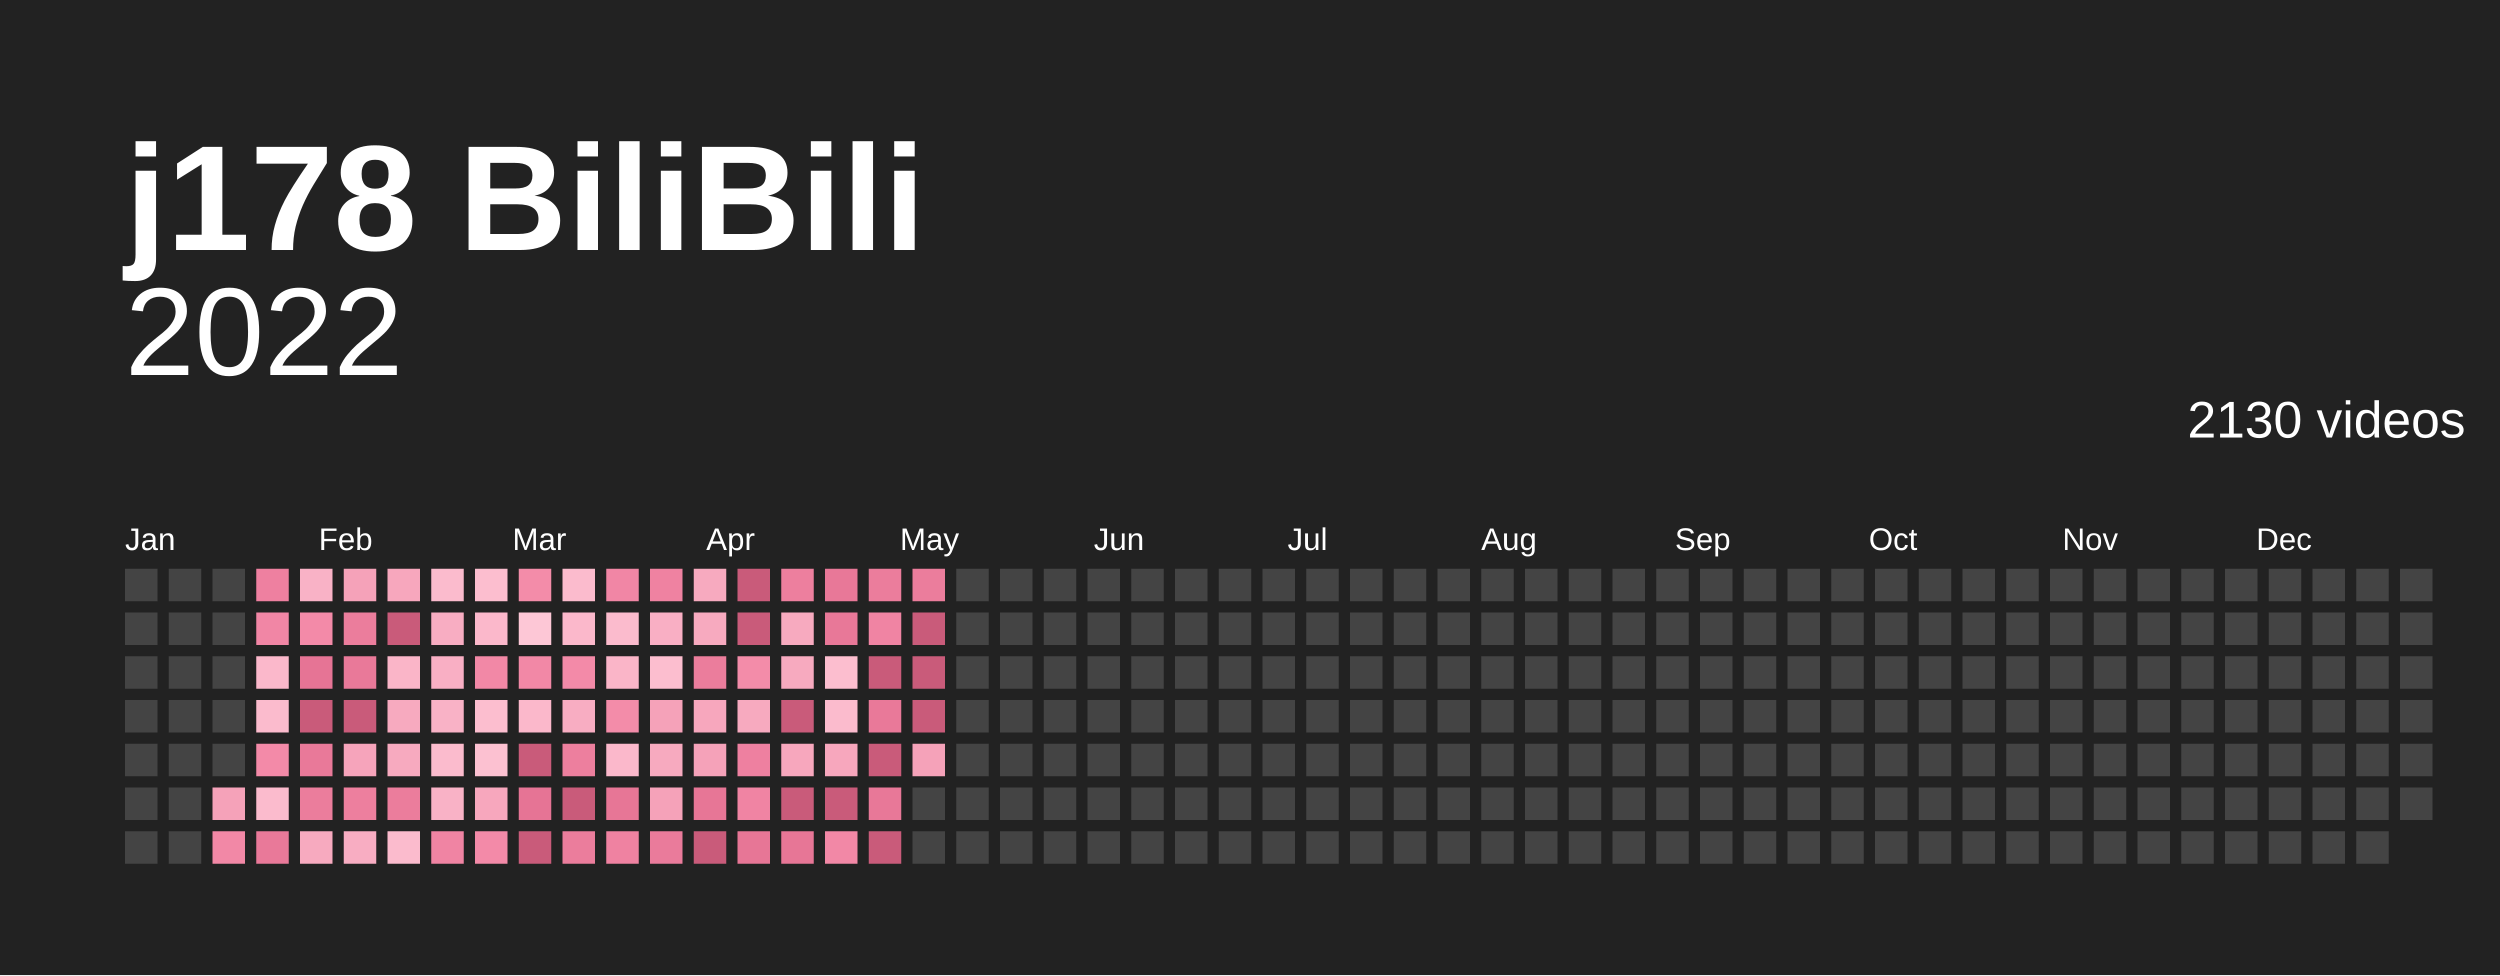
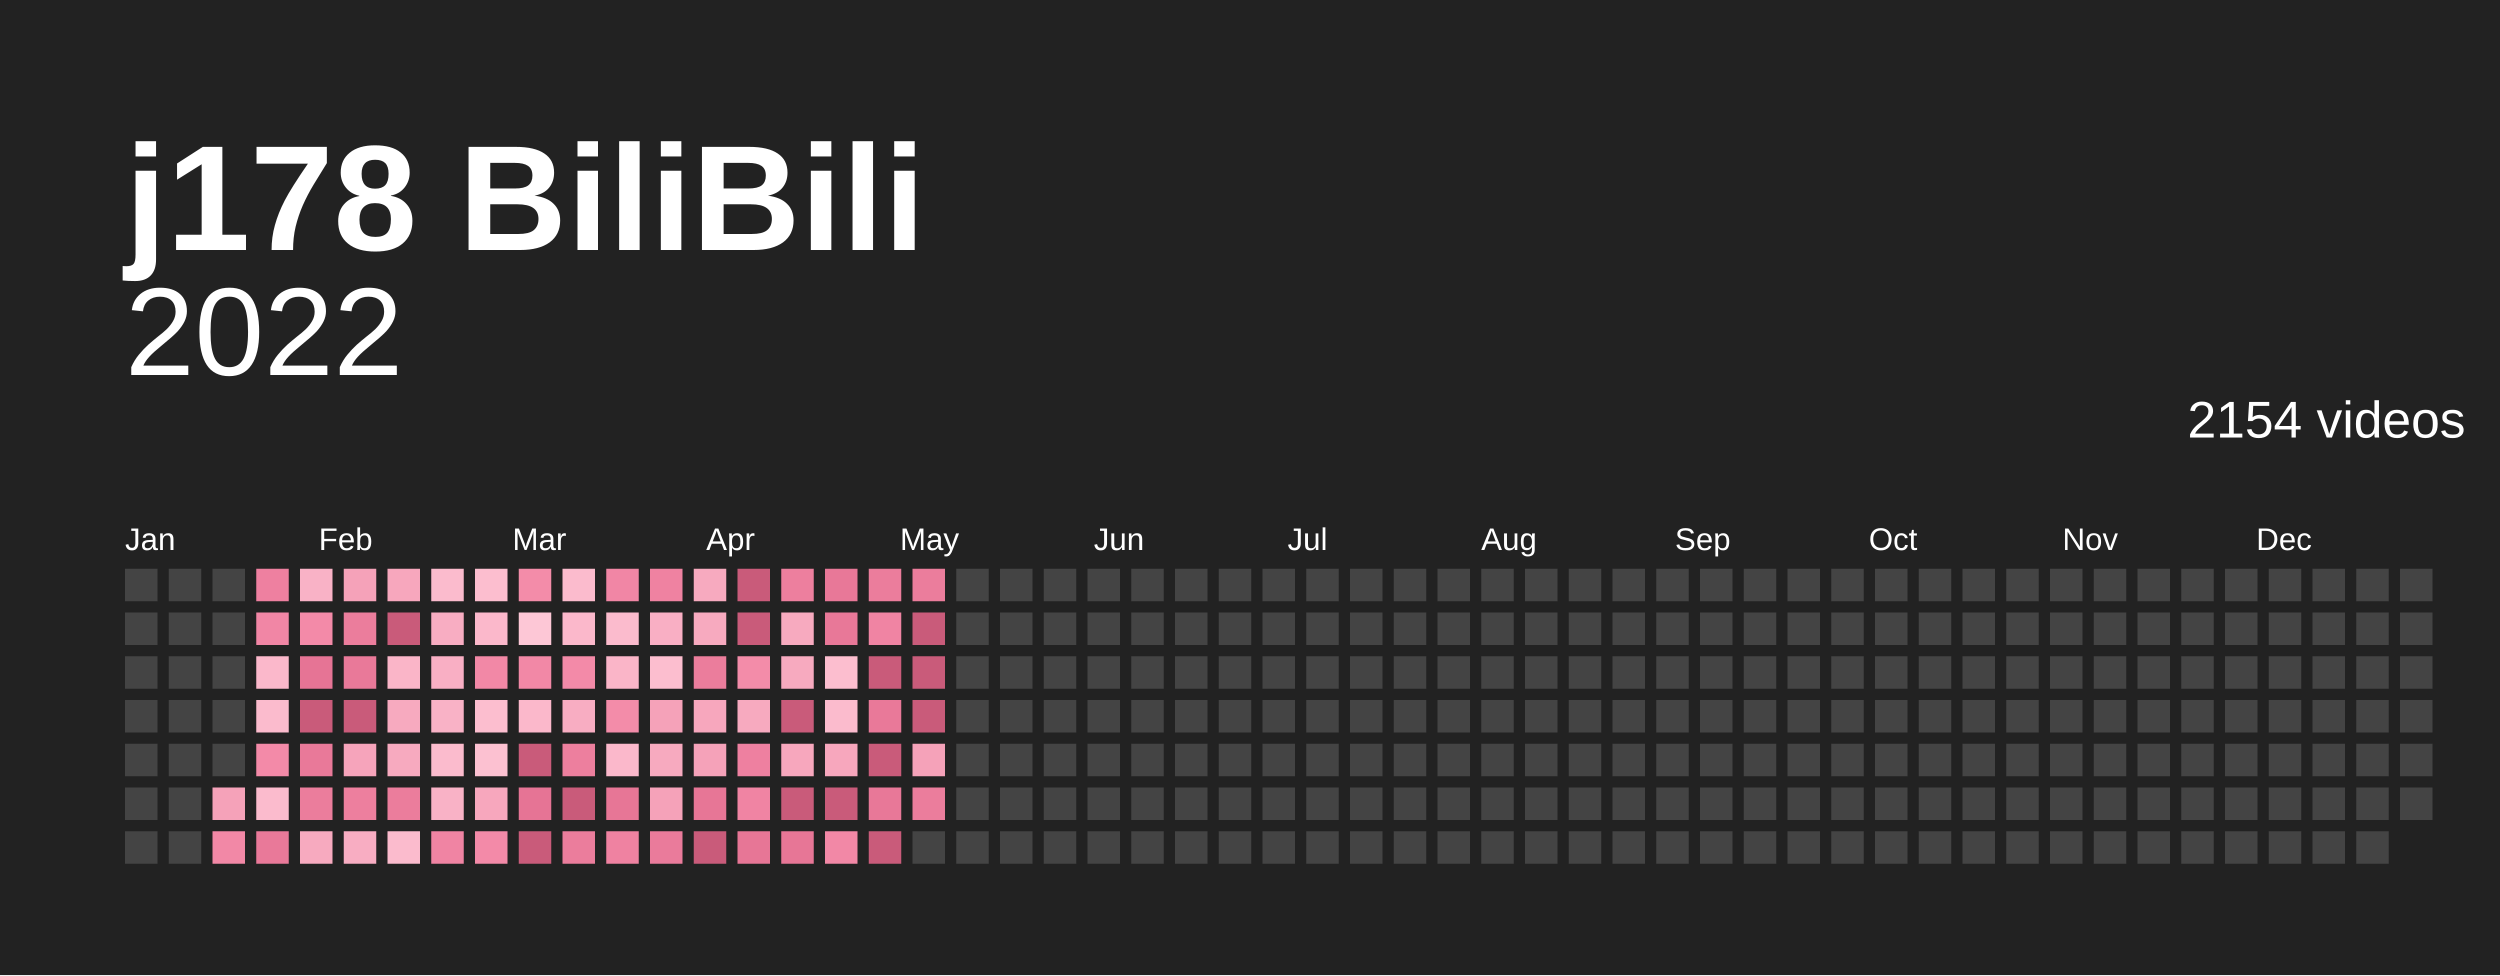
<svg xmlns="http://www.w3.org/2000/svg" baseProfile="full" height="78mm" version="1.1" viewBox="0,0,200,78" width="200mm">
  <defs />
  <rect fill="#222222" height="78" width="200" x="0" y="0" />
  <text fill="#ffffff" style="font-size:12px; font-family:Arial; font-weight:bold;" x="10" y="20">j178 BiliBili</text>
  <text alignment-baseline="hanging" fill="#ffffff" style="font-size:10.0px; font-family:Arial;" x="10" y="30">2022</text>
-   <text alignment-baseline="hanging" fill="#ffffff" style="font-size:4.125px; font-family:Arial;" x="175" y="35">2130 videos</text>
+   <text alignment-baseline="hanging" fill="#ffffff" style="font-size:4.125px; font-family:Arial;" x="175" y="35">2154 videos</text>
  <text fill="#ffffff" style="font-size:2.5px; font-family:Arial" x="10.0" y="44">Jan</text>
  <text fill="#ffffff" style="font-size:2.5px; font-family:Arial" x="25.5" y="44">Feb</text>
  <text fill="#ffffff" style="font-size:2.5px; font-family:Arial" x="41.0" y="44">Mar</text>
  <text fill="#ffffff" style="font-size:2.5px; font-family:Arial" x="56.5" y="44">Apr</text>
  <text fill="#ffffff" style="font-size:2.5px; font-family:Arial" x="72.0" y="44">May</text>
  <text fill="#ffffff" style="font-size:2.5px; font-family:Arial" x="87.5" y="44">Jun</text>
  <text fill="#ffffff" style="font-size:2.5px; font-family:Arial" x="103.0" y="44">Jul</text>
  <text fill="#ffffff" style="font-size:2.5px; font-family:Arial" x="118.5" y="44">Aug</text>
  <text fill="#ffffff" style="font-size:2.5px; font-family:Arial" x="134.0" y="44">Sep</text>
  <text fill="#ffffff" style="font-size:2.5px; font-family:Arial" x="149.5" y="44">Oct</text>
  <text fill="#ffffff" style="font-size:2.5px; font-family:Arial" x="165.0" y="44">Nov</text>
  <text fill="#ffffff" style="font-size:2.5px; font-family:Arial" x="180.5" y="44">Dec</text>
  <rect fill="#444444" height="2.6" width="2.6" x="10.0" y="45.5" />
  <rect fill="#444444" height="2.6" width="2.6" x="10.0" y="49.0" />
  <rect fill="#444444" height="2.6" width="2.6" x="10.0" y="52.5" />
  <rect fill="#444444" height="2.6" width="2.6" x="10.0" y="56.0" />
  <rect fill="#444444" height="2.6" width="2.6" x="10.0" y="59.5" />
  <rect fill="#444444" height="2.6" width="2.6" x="10.0" y="63.0" />
  <rect fill="#444444" height="2.6" width="2.6" x="10.0" y="66.5" />
  <rect fill="#444444" height="2.6" width="2.6" x="13.5" y="45.5" />
  <rect fill="#444444" height="2.6" width="2.6" x="13.5" y="49.0" />
  <rect fill="#444444" height="2.6" width="2.6" x="13.5" y="52.5" />
  <rect fill="#444444" height="2.6" width="2.6" x="13.5" y="56.0" />
  <rect fill="#444444" height="2.6" width="2.6" x="13.5" y="59.5" />
  <rect fill="#444444" height="2.6" width="2.6" x="13.5" y="63.0" />
  <rect fill="#444444" height="2.6" width="2.6" x="13.5" y="66.5" />
  <rect fill="#444444" height="2.6" width="2.6" x="17.0" y="45.5" />
  <rect fill="#444444" height="2.6" width="2.6" x="17.0" y="49.0" />
  <rect fill="#444444" height="2.6" width="2.6" x="17.0" y="52.5" />
  <rect fill="#444444" height="2.6" width="2.6" x="17.0" y="56.0" />
  <rect fill="#444444" height="2.6" width="2.6" x="17.0" y="59.5" />
  <rect fill="#f5a2b9" height="2.6" width="2.6" x="17.0" y="63.0" />
  <rect fill="#f288a6" height="2.6" width="2.6" x="17.0" y="66.5" />
  <rect fill="#ee80a0" height="2.6" width="2.6" x="20.5" y="45.5" />
  <rect fill="#f186a5" height="2.6" width="2.6" x="20.5" y="49.0" />
  <rect fill="#fbb8cb" height="2.6" width="2.6" x="20.5" y="52.5" />
  <rect fill="#fbbbcd" height="2.6" width="2.6" x="20.5" y="56.0" />
  <rect fill="#f38aa8" height="2.6" width="2.6" x="20.5" y="59.5" />
  <rect fill="#fbbbcd" height="2.6" width="2.6" x="20.5" y="63.0" />
  <rect fill="#e97999" height="2.6" width="2.6" x="20.5" y="66.5" />
  <rect fill="#f9b2c6" height="2.6" width="2.6" x="24.0" y="45.5" />
  <rect fill="#f38aa8" height="2.6" width="2.6" x="24.0" y="49.0" />
  <rect fill="#e67495" height="2.6" width="2.6" x="24.0" y="52.5" />
  <rect fill="#c95b7a" height="2.6" width="2.6" x="24.0" y="56.0" />
  <rect fill="#e97999" height="2.6" width="2.6" x="24.0" y="59.5" />
  <rect fill="#eb7d9c" height="2.6" width="2.6" x="24.0" y="63.0" />
  <rect fill="#f7aabf" height="2.6" width="2.6" x="24.0" y="66.5" />
  <rect fill="#f5a2b9" height="2.6" width="2.6" x="27.5" y="45.5" />
  <rect fill="#eb7d9c" height="2.6" width="2.6" x="27.5" y="49.0" />
  <rect fill="#e97999" height="2.6" width="2.6" x="27.5" y="52.5" />
  <rect fill="#c95b7a" height="2.6" width="2.6" x="27.5" y="56.0" />
  <rect fill="#f6a4bb" height="2.6" width="2.6" x="27.5" y="59.5" />
  <rect fill="#ed7f9e" height="2.6" width="2.6" x="27.5" y="63.0" />
  <rect fill="#f8adc2" height="2.6" width="2.6" x="27.5" y="66.5" />
  <rect fill="#f7a7bd" height="2.6" width="2.6" x="31.0" y="45.5" />
  <rect fill="#c95b7a" height="2.6" width="2.6" x="31.0" y="49.0" />
  <rect fill="#fab5c8" height="2.6" width="2.6" x="31.0" y="52.5" />
  <rect fill="#f7aabf" height="2.6" width="2.6" x="31.0" y="56.0" />
  <rect fill="#f7aabf" height="2.6" width="2.6" x="31.0" y="59.5" />
  <rect fill="#eb7d9c" height="2.6" width="2.6" x="31.0" y="63.0" />
  <rect fill="#fbbbcd" height="2.6" width="2.6" x="31.0" y="66.5" />
  <rect fill="#fbbbcd" height="2.6" width="2.6" x="34.5" y="45.5" />
  <rect fill="#f8adc2" height="2.6" width="2.6" x="34.5" y="49.0" />
  <rect fill="#f9afc4" height="2.6" width="2.6" x="34.5" y="52.5" />
  <rect fill="#f9b2c6" height="2.6" width="2.6" x="34.5" y="56.0" />
  <rect fill="#fbbbcd" height="2.6" width="2.6" x="34.5" y="59.5" />
  <rect fill="#f9b2c6" height="2.6" width="2.6" x="34.5" y="63.0" />
  <rect fill="#f084a3" height="2.6" width="2.6" x="34.5" y="66.5" />
  <rect fill="#fcbecf" height="2.6" width="2.6" x="38.0" y="45.5" />
  <rect fill="#fbb8cb" height="2.6" width="2.6" x="38.0" y="49.0" />
  <rect fill="#f288a6" height="2.6" width="2.6" x="38.0" y="52.5" />
  <rect fill="#fcbecf" height="2.6" width="2.6" x="38.0" y="56.0" />
  <rect fill="#fcc1d1" height="2.6" width="2.6" x="38.0" y="59.5" />
  <rect fill="#f7a7bd" height="2.6" width="2.6" x="38.0" y="63.0" />
  <rect fill="#f38aa8" height="2.6" width="2.6" x="38.0" y="66.5" />
  <rect fill="#f38ca9" height="2.6" width="2.6" x="41.5" y="45.5" />
  <rect fill="#fdc7d6" height="2.6" width="2.6" x="41.5" y="49.0" />
  <rect fill="#f288a6" height="2.6" width="2.6" x="41.5" y="52.5" />
  <rect fill="#fbb8cb" height="2.6" width="2.6" x="41.5" y="56.0" />
  <rect fill="#c95b7a" height="2.6" width="2.6" x="41.5" y="59.5" />
  <rect fill="#e67495" height="2.6" width="2.6" x="41.5" y="63.0" />
  <rect fill="#c95b7a" height="2.6" width="2.6" x="41.5" y="66.5" />
  <rect fill="#fbbbcd" height="2.6" width="2.6" x="45.0" y="45.5" />
  <rect fill="#fbb8cb" height="2.6" width="2.6" x="45.0" y="49.0" />
  <rect fill="#f38aa8" height="2.6" width="2.6" x="45.0" y="52.5" />
  <rect fill="#f8adc2" height="2.6" width="2.6" x="45.0" y="56.0" />
  <rect fill="#ed7f9e" height="2.6" width="2.6" x="45.0" y="59.5" />
  <rect fill="#c95b7a" height="2.6" width="2.6" x="45.0" y="63.0" />
  <rect fill="#eb7d9c" height="2.6" width="2.6" x="45.0" y="66.5" />
  <rect fill="#f186a5" height="2.6" width="2.6" x="48.5" y="45.5" />
  <rect fill="#fbbbcd" height="2.6" width="2.6" x="48.5" y="49.0" />
  <rect fill="#fab5c8" height="2.6" width="2.6" x="48.5" y="52.5" />
  <rect fill="#f38ca9" height="2.6" width="2.6" x="48.5" y="56.0" />
  <rect fill="#fbb8cb" height="2.6" width="2.6" x="48.5" y="59.5" />
  <rect fill="#e77696" height="2.6" width="2.6" x="48.5" y="63.0" />
  <rect fill="#ef82a1" height="2.6" width="2.6" x="48.5" y="66.5" />
  <rect fill="#ef82a1" height="2.6" width="2.6" x="52.0" y="45.5" />
  <rect fill="#f9afc4" height="2.6" width="2.6" x="52.0" y="49.0" />
  <rect fill="#fcbecf" height="2.6" width="2.6" x="52.0" y="52.5" />
  <rect fill="#f5a2b9" height="2.6" width="2.6" x="52.0" y="56.0" />
  <rect fill="#f7aabf" height="2.6" width="2.6" x="52.0" y="59.5" />
  <rect fill="#f5a2b9" height="2.6" width="2.6" x="52.0" y="63.0" />
  <rect fill="#ea7b9b" height="2.6" width="2.6" x="52.0" y="66.5" />
  <rect fill="#f7aabf" height="2.6" width="2.6" x="55.5" y="45.5" />
  <rect fill="#f7aabf" height="2.6" width="2.6" x="55.5" y="49.0" />
  <rect fill="#eb7d9c" height="2.6" width="2.6" x="55.5" y="52.5" />
  <rect fill="#f7a7bd" height="2.6" width="2.6" x="55.5" y="56.0" />
  <rect fill="#f5a2b9" height="2.6" width="2.6" x="55.5" y="59.5" />
  <rect fill="#e77696" height="2.6" width="2.6" x="55.5" y="63.0" />
  <rect fill="#c95b7a" height="2.6" width="2.6" x="55.5" y="66.5" />
  <rect fill="#c95b7a" height="2.6" width="2.6" x="59.0" y="45.5" />
  <rect fill="#c95b7a" height="2.6" width="2.6" x="59.0" y="49.0" />
  <rect fill="#f38ca9" height="2.6" width="2.6" x="59.0" y="52.5" />
  <rect fill="#f7aabf" height="2.6" width="2.6" x="59.0" y="56.0" />
  <rect fill="#ee80a0" height="2.6" width="2.6" x="59.0" y="59.5" />
  <rect fill="#f084a3" height="2.6" width="2.6" x="59.0" y="63.0" />
  <rect fill="#e77696" height="2.6" width="2.6" x="59.0" y="66.5" />
  <rect fill="#ed7f9e" height="2.6" width="2.6" x="62.5" y="45.5" />
  <rect fill="#f7aabf" height="2.6" width="2.6" x="62.5" y="49.0" />
  <rect fill="#f7aabf" height="2.6" width="2.6" x="62.5" y="52.5" />
  <rect fill="#c95b7a" height="2.6" width="2.6" x="62.5" y="56.0" />
  <rect fill="#f7a7bd" height="2.6" width="2.6" x="62.5" y="59.5" />
  <rect fill="#c95b7a" height="2.6" width="2.6" x="62.5" y="63.0" />
  <rect fill="#e77696" height="2.6" width="2.6" x="62.5" y="66.5" />
  <rect fill="#e87898" height="2.6" width="2.6" x="66.0" y="45.5" />
  <rect fill="#e87898" height="2.6" width="2.6" x="66.0" y="49.0" />
  <rect fill="#fcbecf" height="2.6" width="2.6" x="66.0" y="52.5" />
  <rect fill="#fbbbcd" height="2.6" width="2.6" x="66.0" y="56.0" />
  <rect fill="#f7a7bd" height="2.6" width="2.6" x="66.0" y="59.5" />
  <rect fill="#c95b7a" height="2.6" width="2.6" x="66.0" y="63.0" />
  <rect fill="#f288a6" height="2.6" width="2.6" x="66.0" y="66.5" />
  <rect fill="#eb7d9c" height="2.6" width="2.6" x="69.5" y="45.5" />
  <rect fill="#f084a3" height="2.6" width="2.6" x="69.5" y="49.0" />
  <rect fill="#c95b7a" height="2.6" width="2.6" x="69.5" y="52.5" />
  <rect fill="#e97999" height="2.6" width="2.6" x="69.5" y="56.0" />
  <rect fill="#c95b7a" height="2.6" width="2.6" x="69.5" y="59.5" />
  <rect fill="#e87898" height="2.6" width="2.6" x="69.5" y="63.0" />
  <rect fill="#c95b7a" height="2.6" width="2.6" x="69.5" y="66.5" />
  <rect fill="#eb7d9c" height="2.6" width="2.6" x="73.0" y="45.5" />
  <rect fill="#c95b7a" height="2.6" width="2.6" x="73.0" y="49.0" />
  <rect fill="#c95b7a" height="2.6" width="2.6" x="73.0" y="52.5" />
  <rect fill="#c95b7a" height="2.6" width="2.6" x="73.0" y="56.0" />
  <rect fill="#f5a2b9" height="2.6" width="2.6" x="73.0" y="59.5" />
-   <rect fill="#444444" height="2.6" width="2.6" x="73.0" y="63.0" />
+   <rect fill="#eb7d9c" height="2.6" width="2.6" x="73.0" y="63.0" />
  <rect fill="#444444" height="2.6" width="2.6" x="73.0" y="66.5" />
  <rect fill="#444444" height="2.6" width="2.6" x="76.5" y="45.5" />
  <rect fill="#444444" height="2.6" width="2.6" x="76.5" y="49.0" />
  <rect fill="#444444" height="2.6" width="2.6" x="76.5" y="52.5" />
  <rect fill="#444444" height="2.6" width="2.6" x="76.5" y="56.0" />
  <rect fill="#444444" height="2.6" width="2.6" x="76.5" y="59.5" />
  <rect fill="#444444" height="2.6" width="2.6" x="76.5" y="63.0" />
  <rect fill="#444444" height="2.6" width="2.6" x="76.5" y="66.5" />
  <rect fill="#444444" height="2.6" width="2.6" x="80.0" y="45.5" />
  <rect fill="#444444" height="2.6" width="2.6" x="80.0" y="49.0" />
  <rect fill="#444444" height="2.6" width="2.6" x="80.0" y="52.5" />
  <rect fill="#444444" height="2.6" width="2.6" x="80.0" y="56.0" />
  <rect fill="#444444" height="2.6" width="2.6" x="80.0" y="59.5" />
  <rect fill="#444444" height="2.6" width="2.6" x="80.0" y="63.0" />
  <rect fill="#444444" height="2.6" width="2.6" x="80.0" y="66.5" />
  <rect fill="#444444" height="2.6" width="2.6" x="83.5" y="45.5" />
  <rect fill="#444444" height="2.6" width="2.6" x="83.5" y="49.0" />
  <rect fill="#444444" height="2.6" width="2.6" x="83.5" y="52.5" />
  <rect fill="#444444" height="2.6" width="2.6" x="83.5" y="56.0" />
  <rect fill="#444444" height="2.6" width="2.6" x="83.5" y="59.5" />
  <rect fill="#444444" height="2.6" width="2.6" x="83.5" y="63.0" />
  <rect fill="#444444" height="2.6" width="2.6" x="83.5" y="66.5" />
  <rect fill="#444444" height="2.6" width="2.6" x="87.0" y="45.5" />
  <rect fill="#444444" height="2.6" width="2.6" x="87.0" y="49.0" />
  <rect fill="#444444" height="2.6" width="2.6" x="87.0" y="52.5" />
  <rect fill="#444444" height="2.6" width="2.6" x="87.0" y="56.0" />
  <rect fill="#444444" height="2.6" width="2.6" x="87.0" y="59.5" />
  <rect fill="#444444" height="2.6" width="2.6" x="87.0" y="63.0" />
  <rect fill="#444444" height="2.6" width="2.6" x="87.0" y="66.5" />
  <rect fill="#444444" height="2.6" width="2.6" x="90.5" y="45.5" />
  <rect fill="#444444" height="2.6" width="2.6" x="90.5" y="49.0" />
  <rect fill="#444444" height="2.6" width="2.6" x="90.5" y="52.5" />
  <rect fill="#444444" height="2.6" width="2.6" x="90.5" y="56.0" />
  <rect fill="#444444" height="2.6" width="2.6" x="90.5" y="59.5" />
  <rect fill="#444444" height="2.6" width="2.6" x="90.5" y="63.0" />
  <rect fill="#444444" height="2.6" width="2.6" x="90.5" y="66.5" />
  <rect fill="#444444" height="2.6" width="2.6" x="94.0" y="45.5" />
  <rect fill="#444444" height="2.6" width="2.6" x="94.0" y="49.0" />
  <rect fill="#444444" height="2.6" width="2.6" x="94.0" y="52.5" />
  <rect fill="#444444" height="2.6" width="2.6" x="94.0" y="56.0" />
  <rect fill="#444444" height="2.6" width="2.6" x="94.0" y="59.5" />
  <rect fill="#444444" height="2.6" width="2.6" x="94.0" y="63.0" />
  <rect fill="#444444" height="2.6" width="2.6" x="94.0" y="66.5" />
  <rect fill="#444444" height="2.6" width="2.6" x="97.5" y="45.5" />
  <rect fill="#444444" height="2.6" width="2.6" x="97.5" y="49.0" />
  <rect fill="#444444" height="2.6" width="2.6" x="97.5" y="52.5" />
  <rect fill="#444444" height="2.6" width="2.6" x="97.5" y="56.0" />
  <rect fill="#444444" height="2.6" width="2.6" x="97.5" y="59.5" />
  <rect fill="#444444" height="2.6" width="2.6" x="97.5" y="63.0" />
  <rect fill="#444444" height="2.6" width="2.6" x="97.5" y="66.5" />
  <rect fill="#444444" height="2.6" width="2.6" x="101.0" y="45.5" />
  <rect fill="#444444" height="2.6" width="2.6" x="101.0" y="49.0" />
  <rect fill="#444444" height="2.6" width="2.6" x="101.0" y="52.5" />
  <rect fill="#444444" height="2.6" width="2.6" x="101.0" y="56.0" />
  <rect fill="#444444" height="2.6" width="2.6" x="101.0" y="59.5" />
  <rect fill="#444444" height="2.6" width="2.6" x="101.0" y="63.0" />
  <rect fill="#444444" height="2.6" width="2.6" x="101.0" y="66.5" />
  <rect fill="#444444" height="2.6" width="2.6" x="104.5" y="45.5" />
  <rect fill="#444444" height="2.6" width="2.6" x="104.5" y="49.0" />
  <rect fill="#444444" height="2.6" width="2.6" x="104.5" y="52.5" />
  <rect fill="#444444" height="2.6" width="2.6" x="104.5" y="56.0" />
  <rect fill="#444444" height="2.6" width="2.6" x="104.5" y="59.5" />
  <rect fill="#444444" height="2.6" width="2.6" x="104.5" y="63.0" />
  <rect fill="#444444" height="2.6" width="2.6" x="104.5" y="66.5" />
  <rect fill="#444444" height="2.6" width="2.6" x="108.0" y="45.5" />
  <rect fill="#444444" height="2.6" width="2.6" x="108.0" y="49.0" />
  <rect fill="#444444" height="2.6" width="2.6" x="108.0" y="52.5" />
  <rect fill="#444444" height="2.6" width="2.6" x="108.0" y="56.0" />
  <rect fill="#444444" height="2.6" width="2.6" x="108.0" y="59.5" />
  <rect fill="#444444" height="2.6" width="2.6" x="108.0" y="63.0" />
  <rect fill="#444444" height="2.6" width="2.6" x="108.0" y="66.5" />
  <rect fill="#444444" height="2.6" width="2.6" x="111.5" y="45.5" />
  <rect fill="#444444" height="2.6" width="2.6" x="111.5" y="49.0" />
  <rect fill="#444444" height="2.6" width="2.6" x="111.5" y="52.5" />
  <rect fill="#444444" height="2.6" width="2.6" x="111.5" y="56.0" />
  <rect fill="#444444" height="2.6" width="2.6" x="111.5" y="59.5" />
  <rect fill="#444444" height="2.6" width="2.6" x="111.5" y="63.0" />
  <rect fill="#444444" height="2.6" width="2.6" x="111.5" y="66.5" />
  <rect fill="#444444" height="2.6" width="2.6" x="115.0" y="45.5" />
  <rect fill="#444444" height="2.6" width="2.6" x="115.0" y="49.0" />
  <rect fill="#444444" height="2.6" width="2.6" x="115.0" y="52.5" />
  <rect fill="#444444" height="2.6" width="2.6" x="115.0" y="56.0" />
  <rect fill="#444444" height="2.6" width="2.6" x="115.0" y="59.5" />
  <rect fill="#444444" height="2.6" width="2.6" x="115.0" y="63.0" />
  <rect fill="#444444" height="2.6" width="2.6" x="115.0" y="66.5" />
  <rect fill="#444444" height="2.6" width="2.6" x="118.5" y="45.5" />
  <rect fill="#444444" height="2.6" width="2.6" x="118.5" y="49.0" />
  <rect fill="#444444" height="2.6" width="2.6" x="118.5" y="52.5" />
  <rect fill="#444444" height="2.6" width="2.6" x="118.5" y="56.0" />
  <rect fill="#444444" height="2.6" width="2.6" x="118.5" y="59.5" />
  <rect fill="#444444" height="2.6" width="2.6" x="118.5" y="63.0" />
  <rect fill="#444444" height="2.6" width="2.6" x="118.5" y="66.5" />
  <rect fill="#444444" height="2.6" width="2.6" x="122.0" y="45.5" />
  <rect fill="#444444" height="2.6" width="2.6" x="122.0" y="49.0" />
  <rect fill="#444444" height="2.6" width="2.6" x="122.0" y="52.5" />
  <rect fill="#444444" height="2.6" width="2.6" x="122.0" y="56.0" />
  <rect fill="#444444" height="2.6" width="2.6" x="122.0" y="59.5" />
  <rect fill="#444444" height="2.6" width="2.6" x="122.0" y="63.0" />
  <rect fill="#444444" height="2.6" width="2.6" x="122.0" y="66.5" />
  <rect fill="#444444" height="2.6" width="2.6" x="125.5" y="45.5" />
  <rect fill="#444444" height="2.6" width="2.6" x="125.5" y="49.0" />
  <rect fill="#444444" height="2.6" width="2.6" x="125.5" y="52.5" />
  <rect fill="#444444" height="2.6" width="2.6" x="125.5" y="56.0" />
  <rect fill="#444444" height="2.6" width="2.6" x="125.5" y="59.5" />
  <rect fill="#444444" height="2.6" width="2.6" x="125.5" y="63.0" />
  <rect fill="#444444" height="2.6" width="2.6" x="125.5" y="66.5" />
  <rect fill="#444444" height="2.6" width="2.6" x="129.0" y="45.5" />
  <rect fill="#444444" height="2.6" width="2.6" x="129.0" y="49.0" />
  <rect fill="#444444" height="2.6" width="2.6" x="129.0" y="52.5" />
  <rect fill="#444444" height="2.6" width="2.6" x="129.0" y="56.0" />
  <rect fill="#444444" height="2.6" width="2.6" x="129.0" y="59.5" />
  <rect fill="#444444" height="2.6" width="2.6" x="129.0" y="63.0" />
  <rect fill="#444444" height="2.6" width="2.6" x="129.0" y="66.5" />
  <rect fill="#444444" height="2.6" width="2.6" x="132.5" y="45.5" />
  <rect fill="#444444" height="2.6" width="2.6" x="132.5" y="49.0" />
  <rect fill="#444444" height="2.6" width="2.6" x="132.5" y="52.5" />
  <rect fill="#444444" height="2.6" width="2.6" x="132.5" y="56.0" />
  <rect fill="#444444" height="2.6" width="2.6" x="132.5" y="59.5" />
  <rect fill="#444444" height="2.6" width="2.6" x="132.5" y="63.0" />
  <rect fill="#444444" height="2.6" width="2.6" x="132.5" y="66.5" />
  <rect fill="#444444" height="2.6" width="2.6" x="136.0" y="45.5" />
  <rect fill="#444444" height="2.6" width="2.6" x="136.0" y="49.0" />
  <rect fill="#444444" height="2.6" width="2.6" x="136.0" y="52.5" />
  <rect fill="#444444" height="2.6" width="2.6" x="136.0" y="56.0" />
  <rect fill="#444444" height="2.6" width="2.6" x="136.0" y="59.5" />
  <rect fill="#444444" height="2.6" width="2.6" x="136.0" y="63.0" />
  <rect fill="#444444" height="2.6" width="2.6" x="136.0" y="66.5" />
  <rect fill="#444444" height="2.6" width="2.6" x="139.5" y="45.5" />
  <rect fill="#444444" height="2.6" width="2.6" x="139.5" y="49.0" />
  <rect fill="#444444" height="2.6" width="2.6" x="139.5" y="52.5" />
  <rect fill="#444444" height="2.6" width="2.6" x="139.5" y="56.0" />
  <rect fill="#444444" height="2.6" width="2.6" x="139.5" y="59.5" />
  <rect fill="#444444" height="2.6" width="2.6" x="139.5" y="63.0" />
  <rect fill="#444444" height="2.6" width="2.6" x="139.5" y="66.5" />
  <rect fill="#444444" height="2.6" width="2.6" x="143.0" y="45.5" />
  <rect fill="#444444" height="2.6" width="2.6" x="143.0" y="49.0" />
  <rect fill="#444444" height="2.6" width="2.6" x="143.0" y="52.5" />
  <rect fill="#444444" height="2.6" width="2.6" x="143.0" y="56.0" />
  <rect fill="#444444" height="2.6" width="2.6" x="143.0" y="59.5" />
  <rect fill="#444444" height="2.6" width="2.6" x="143.0" y="63.0" />
  <rect fill="#444444" height="2.6" width="2.6" x="143.0" y="66.5" />
  <rect fill="#444444" height="2.6" width="2.6" x="146.5" y="45.5" />
  <rect fill="#444444" height="2.6" width="2.6" x="146.5" y="49.0" />
  <rect fill="#444444" height="2.6" width="2.6" x="146.5" y="52.5" />
  <rect fill="#444444" height="2.6" width="2.6" x="146.5" y="56.0" />
  <rect fill="#444444" height="2.6" width="2.6" x="146.5" y="59.5" />
  <rect fill="#444444" height="2.6" width="2.6" x="146.5" y="63.0" />
  <rect fill="#444444" height="2.6" width="2.6" x="146.5" y="66.5" />
  <rect fill="#444444" height="2.6" width="2.6" x="150.0" y="45.5" />
  <rect fill="#444444" height="2.6" width="2.6" x="150.0" y="49.0" />
  <rect fill="#444444" height="2.6" width="2.6" x="150.0" y="52.5" />
  <rect fill="#444444" height="2.6" width="2.6" x="150.0" y="56.0" />
  <rect fill="#444444" height="2.6" width="2.6" x="150.0" y="59.5" />
  <rect fill="#444444" height="2.6" width="2.6" x="150.0" y="63.0" />
  <rect fill="#444444" height="2.6" width="2.6" x="150.0" y="66.5" />
  <rect fill="#444444" height="2.6" width="2.6" x="153.5" y="45.5" />
  <rect fill="#444444" height="2.6" width="2.6" x="153.5" y="49.0" />
  <rect fill="#444444" height="2.6" width="2.6" x="153.5" y="52.5" />
  <rect fill="#444444" height="2.6" width="2.6" x="153.5" y="56.0" />
  <rect fill="#444444" height="2.6" width="2.6" x="153.5" y="59.5" />
  <rect fill="#444444" height="2.6" width="2.6" x="153.5" y="63.0" />
  <rect fill="#444444" height="2.6" width="2.6" x="153.5" y="66.5" />
  <rect fill="#444444" height="2.6" width="2.6" x="157.0" y="45.5" />
  <rect fill="#444444" height="2.6" width="2.6" x="157.0" y="49.0" />
  <rect fill="#444444" height="2.6" width="2.6" x="157.0" y="52.5" />
  <rect fill="#444444" height="2.6" width="2.6" x="157.0" y="56.0" />
  <rect fill="#444444" height="2.6" width="2.6" x="157.0" y="59.5" />
  <rect fill="#444444" height="2.6" width="2.6" x="157.0" y="63.0" />
  <rect fill="#444444" height="2.6" width="2.6" x="157.0" y="66.5" />
  <rect fill="#444444" height="2.6" width="2.6" x="160.5" y="45.5" />
  <rect fill="#444444" height="2.6" width="2.6" x="160.5" y="49.0" />
  <rect fill="#444444" height="2.6" width="2.6" x="160.5" y="52.5" />
  <rect fill="#444444" height="2.6" width="2.6" x="160.5" y="56.0" />
  <rect fill="#444444" height="2.6" width="2.6" x="160.5" y="59.5" />
  <rect fill="#444444" height="2.6" width="2.6" x="160.5" y="63.0" />
  <rect fill="#444444" height="2.6" width="2.6" x="160.5" y="66.5" />
  <rect fill="#444444" height="2.6" width="2.6" x="164.0" y="45.5" />
  <rect fill="#444444" height="2.6" width="2.6" x="164.0" y="49.0" />
  <rect fill="#444444" height="2.6" width="2.6" x="164.0" y="52.5" />
  <rect fill="#444444" height="2.6" width="2.6" x="164.0" y="56.0" />
  <rect fill="#444444" height="2.6" width="2.6" x="164.0" y="59.5" />
  <rect fill="#444444" height="2.6" width="2.6" x="164.0" y="63.0" />
  <rect fill="#444444" height="2.6" width="2.6" x="164.0" y="66.5" />
  <rect fill="#444444" height="2.6" width="2.6" x="167.5" y="45.5" />
  <rect fill="#444444" height="2.6" width="2.6" x="167.5" y="49.0" />
  <rect fill="#444444" height="2.6" width="2.6" x="167.5" y="52.5" />
  <rect fill="#444444" height="2.6" width="2.6" x="167.5" y="56.0" />
  <rect fill="#444444" height="2.6" width="2.6" x="167.5" y="59.5" />
  <rect fill="#444444" height="2.6" width="2.6" x="167.5" y="63.0" />
  <rect fill="#444444" height="2.6" width="2.6" x="167.5" y="66.5" />
  <rect fill="#444444" height="2.6" width="2.6" x="171.0" y="45.5" />
  <rect fill="#444444" height="2.6" width="2.6" x="171.0" y="49.0" />
  <rect fill="#444444" height="2.6" width="2.6" x="171.0" y="52.5" />
  <rect fill="#444444" height="2.6" width="2.6" x="171.0" y="56.0" />
  <rect fill="#444444" height="2.6" width="2.6" x="171.0" y="59.5" />
  <rect fill="#444444" height="2.6" width="2.6" x="171.0" y="63.0" />
  <rect fill="#444444" height="2.6" width="2.6" x="171.0" y="66.5" />
  <rect fill="#444444" height="2.6" width="2.6" x="174.5" y="45.5" />
  <rect fill="#444444" height="2.6" width="2.6" x="174.5" y="49.0" />
  <rect fill="#444444" height="2.6" width="2.6" x="174.5" y="52.5" />
  <rect fill="#444444" height="2.6" width="2.6" x="174.5" y="56.0" />
  <rect fill="#444444" height="2.6" width="2.6" x="174.5" y="59.5" />
  <rect fill="#444444" height="2.6" width="2.6" x="174.5" y="63.0" />
  <rect fill="#444444" height="2.6" width="2.6" x="174.5" y="66.5" />
  <rect fill="#444444" height="2.6" width="2.6" x="178.0" y="45.5" />
  <rect fill="#444444" height="2.6" width="2.6" x="178.0" y="49.0" />
  <rect fill="#444444" height="2.6" width="2.6" x="178.0" y="52.5" />
  <rect fill="#444444" height="2.6" width="2.6" x="178.0" y="56.0" />
  <rect fill="#444444" height="2.6" width="2.6" x="178.0" y="59.5" />
  <rect fill="#444444" height="2.6" width="2.6" x="178.0" y="63.0" />
  <rect fill="#444444" height="2.6" width="2.6" x="178.0" y="66.5" />
  <rect fill="#444444" height="2.6" width="2.6" x="181.5" y="45.5" />
  <rect fill="#444444" height="2.6" width="2.6" x="181.5" y="49.0" />
  <rect fill="#444444" height="2.6" width="2.6" x="181.5" y="52.5" />
  <rect fill="#444444" height="2.6" width="2.6" x="181.5" y="56.0" />
  <rect fill="#444444" height="2.6" width="2.6" x="181.5" y="59.5" />
  <rect fill="#444444" height="2.6" width="2.6" x="181.5" y="63.0" />
  <rect fill="#444444" height="2.6" width="2.6" x="181.5" y="66.5" />
  <rect fill="#444444" height="2.6" width="2.6" x="185.0" y="45.5" />
  <rect fill="#444444" height="2.6" width="2.6" x="185.0" y="49.0" />
  <rect fill="#444444" height="2.6" width="2.6" x="185.0" y="52.5" />
  <rect fill="#444444" height="2.6" width="2.6" x="185.0" y="56.0" />
  <rect fill="#444444" height="2.6" width="2.6" x="185.0" y="59.5" />
  <rect fill="#444444" height="2.6" width="2.6" x="185.0" y="63.0" />
  <rect fill="#444444" height="2.6" width="2.6" x="185.0" y="66.5" />
  <rect fill="#444444" height="2.6" width="2.6" x="188.5" y="45.5" />
  <rect fill="#444444" height="2.6" width="2.6" x="188.5" y="49.0" />
  <rect fill="#444444" height="2.6" width="2.6" x="188.5" y="52.5" />
  <rect fill="#444444" height="2.6" width="2.6" x="188.5" y="56.0" />
  <rect fill="#444444" height="2.6" width="2.6" x="188.5" y="59.5" />
  <rect fill="#444444" height="2.6" width="2.6" x="188.5" y="63.0" />
  <rect fill="#444444" height="2.6" width="2.6" x="188.5" y="66.5" />
  <rect fill="#444444" height="2.6" width="2.6" x="192.0" y="45.5" />
  <rect fill="#444444" height="2.6" width="2.6" x="192.0" y="49.0" />
  <rect fill="#444444" height="2.6" width="2.6" x="192.0" y="52.5" />
  <rect fill="#444444" height="2.6" width="2.6" x="192.0" y="56.0" />
  <rect fill="#444444" height="2.6" width="2.6" x="192.0" y="59.5" />
  <rect fill="#444444" height="2.6" width="2.6" x="192.0" y="63.0" />
</svg>
